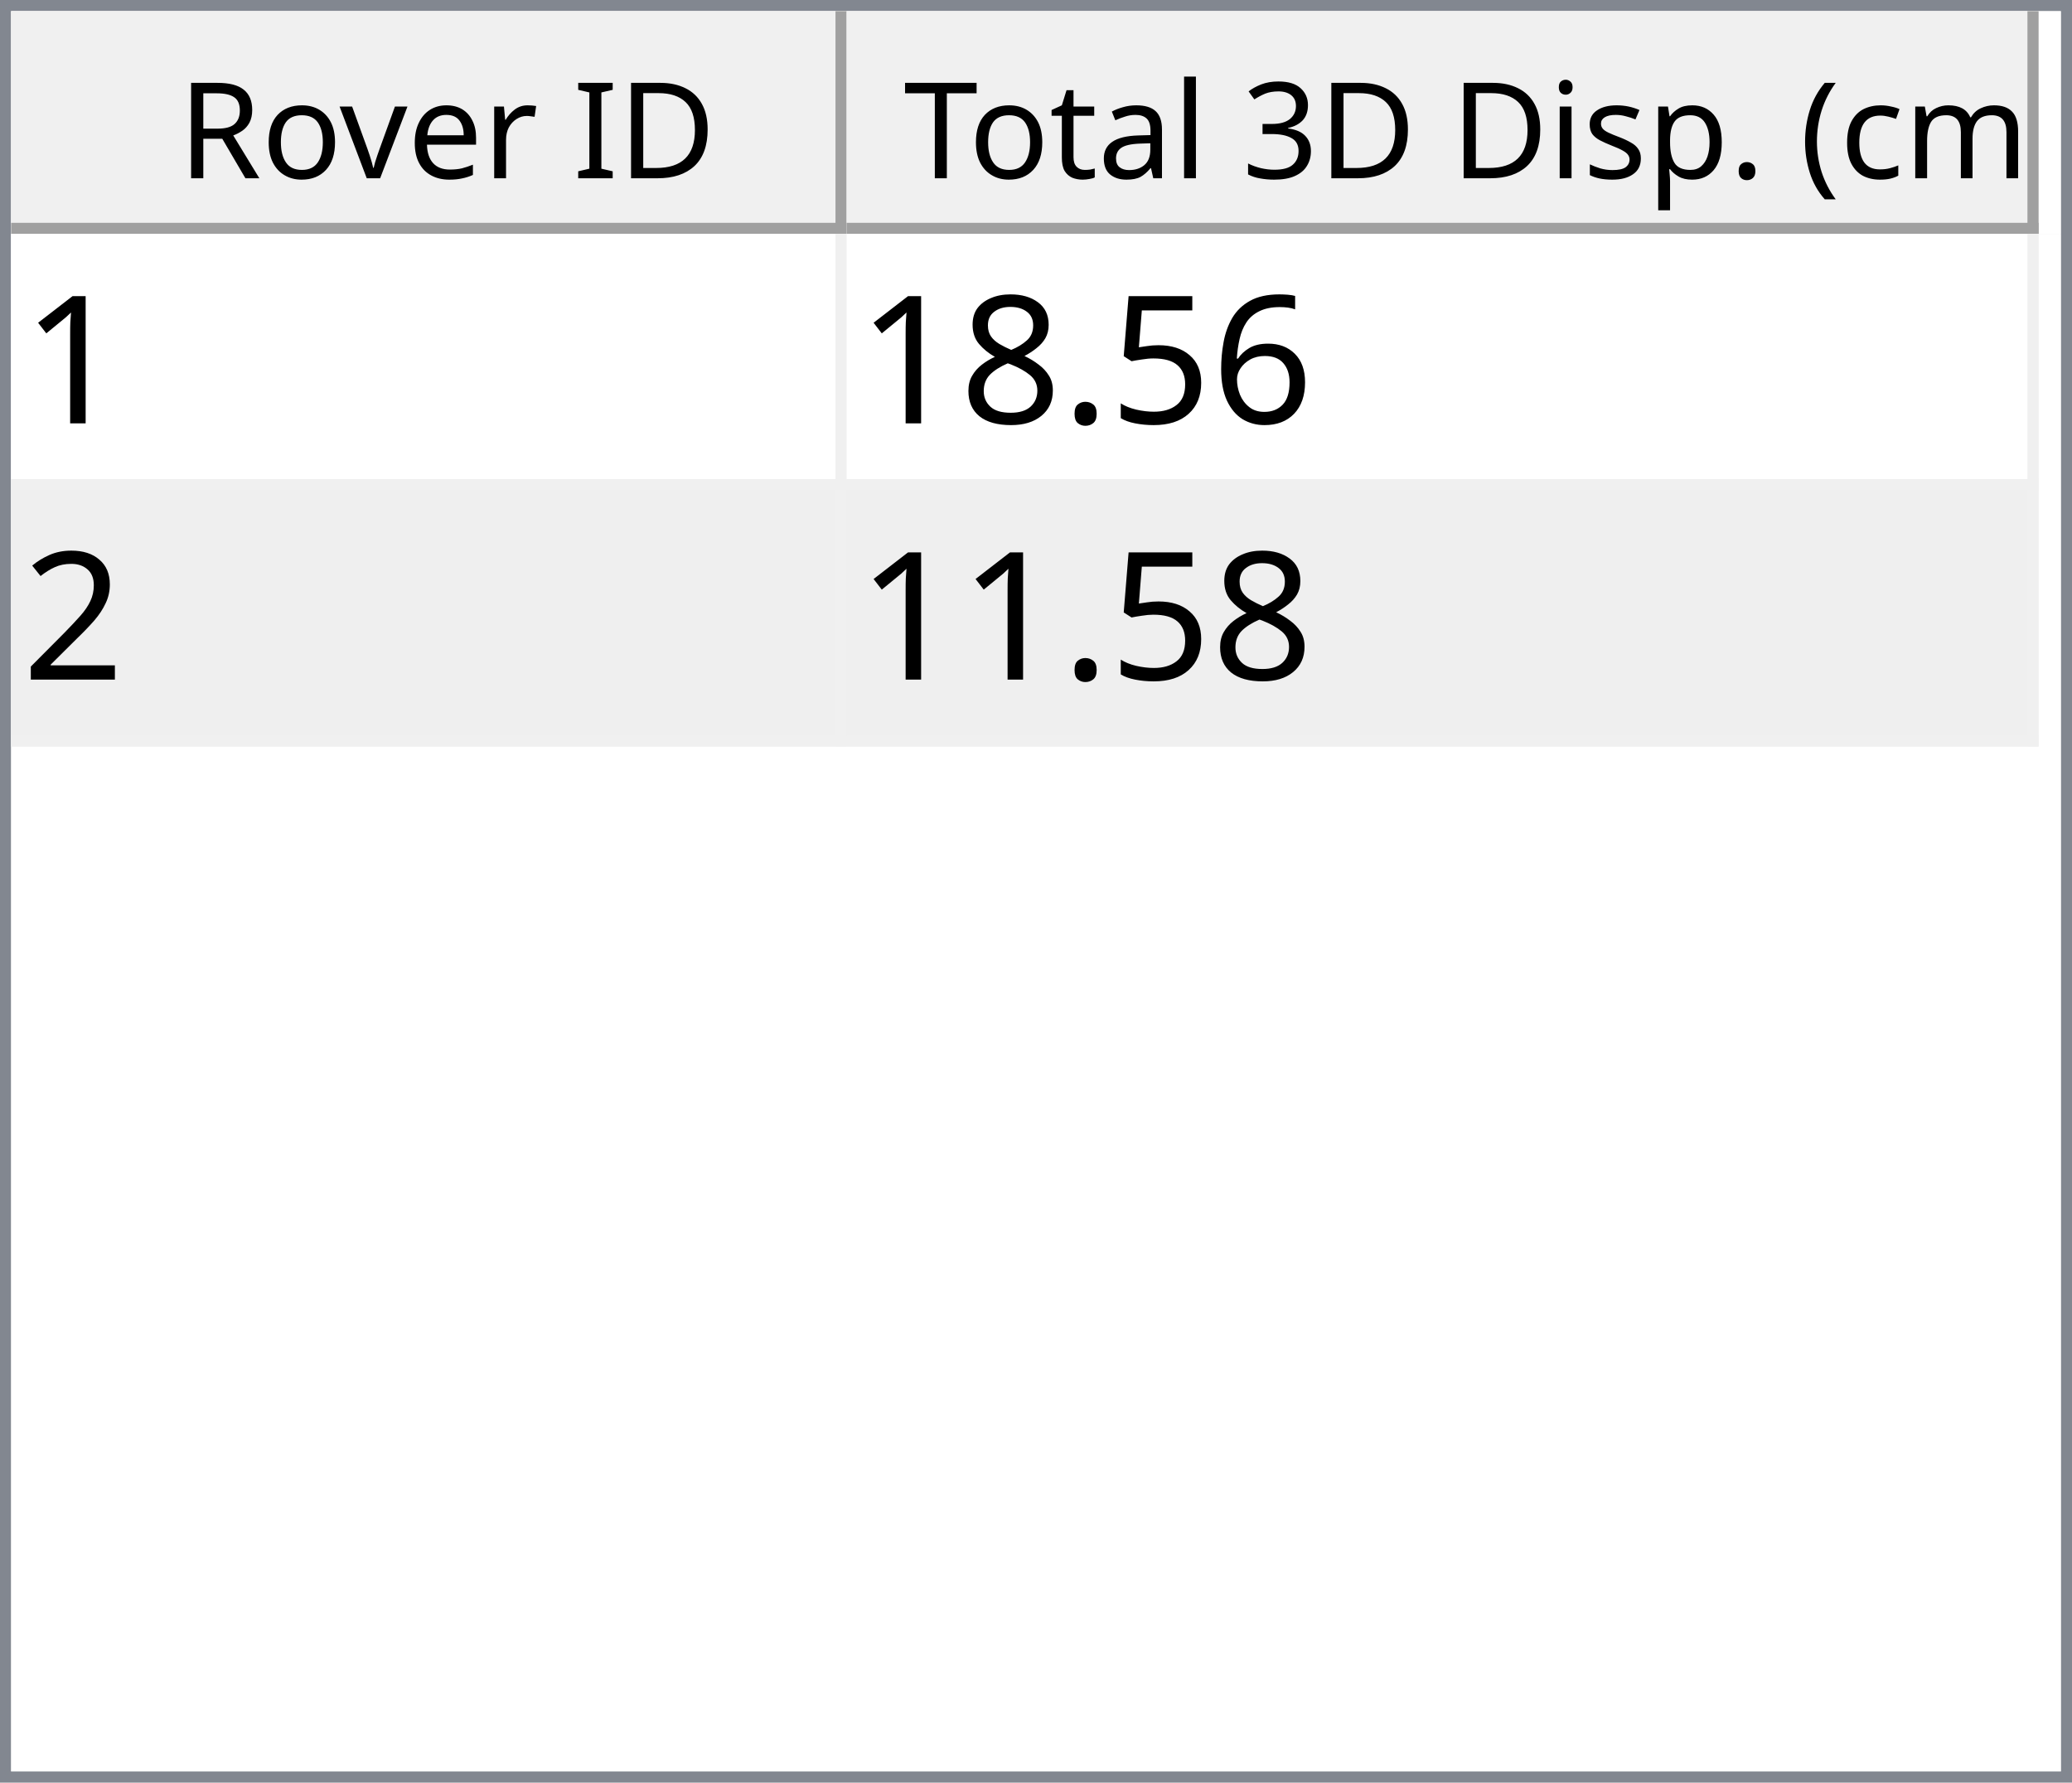
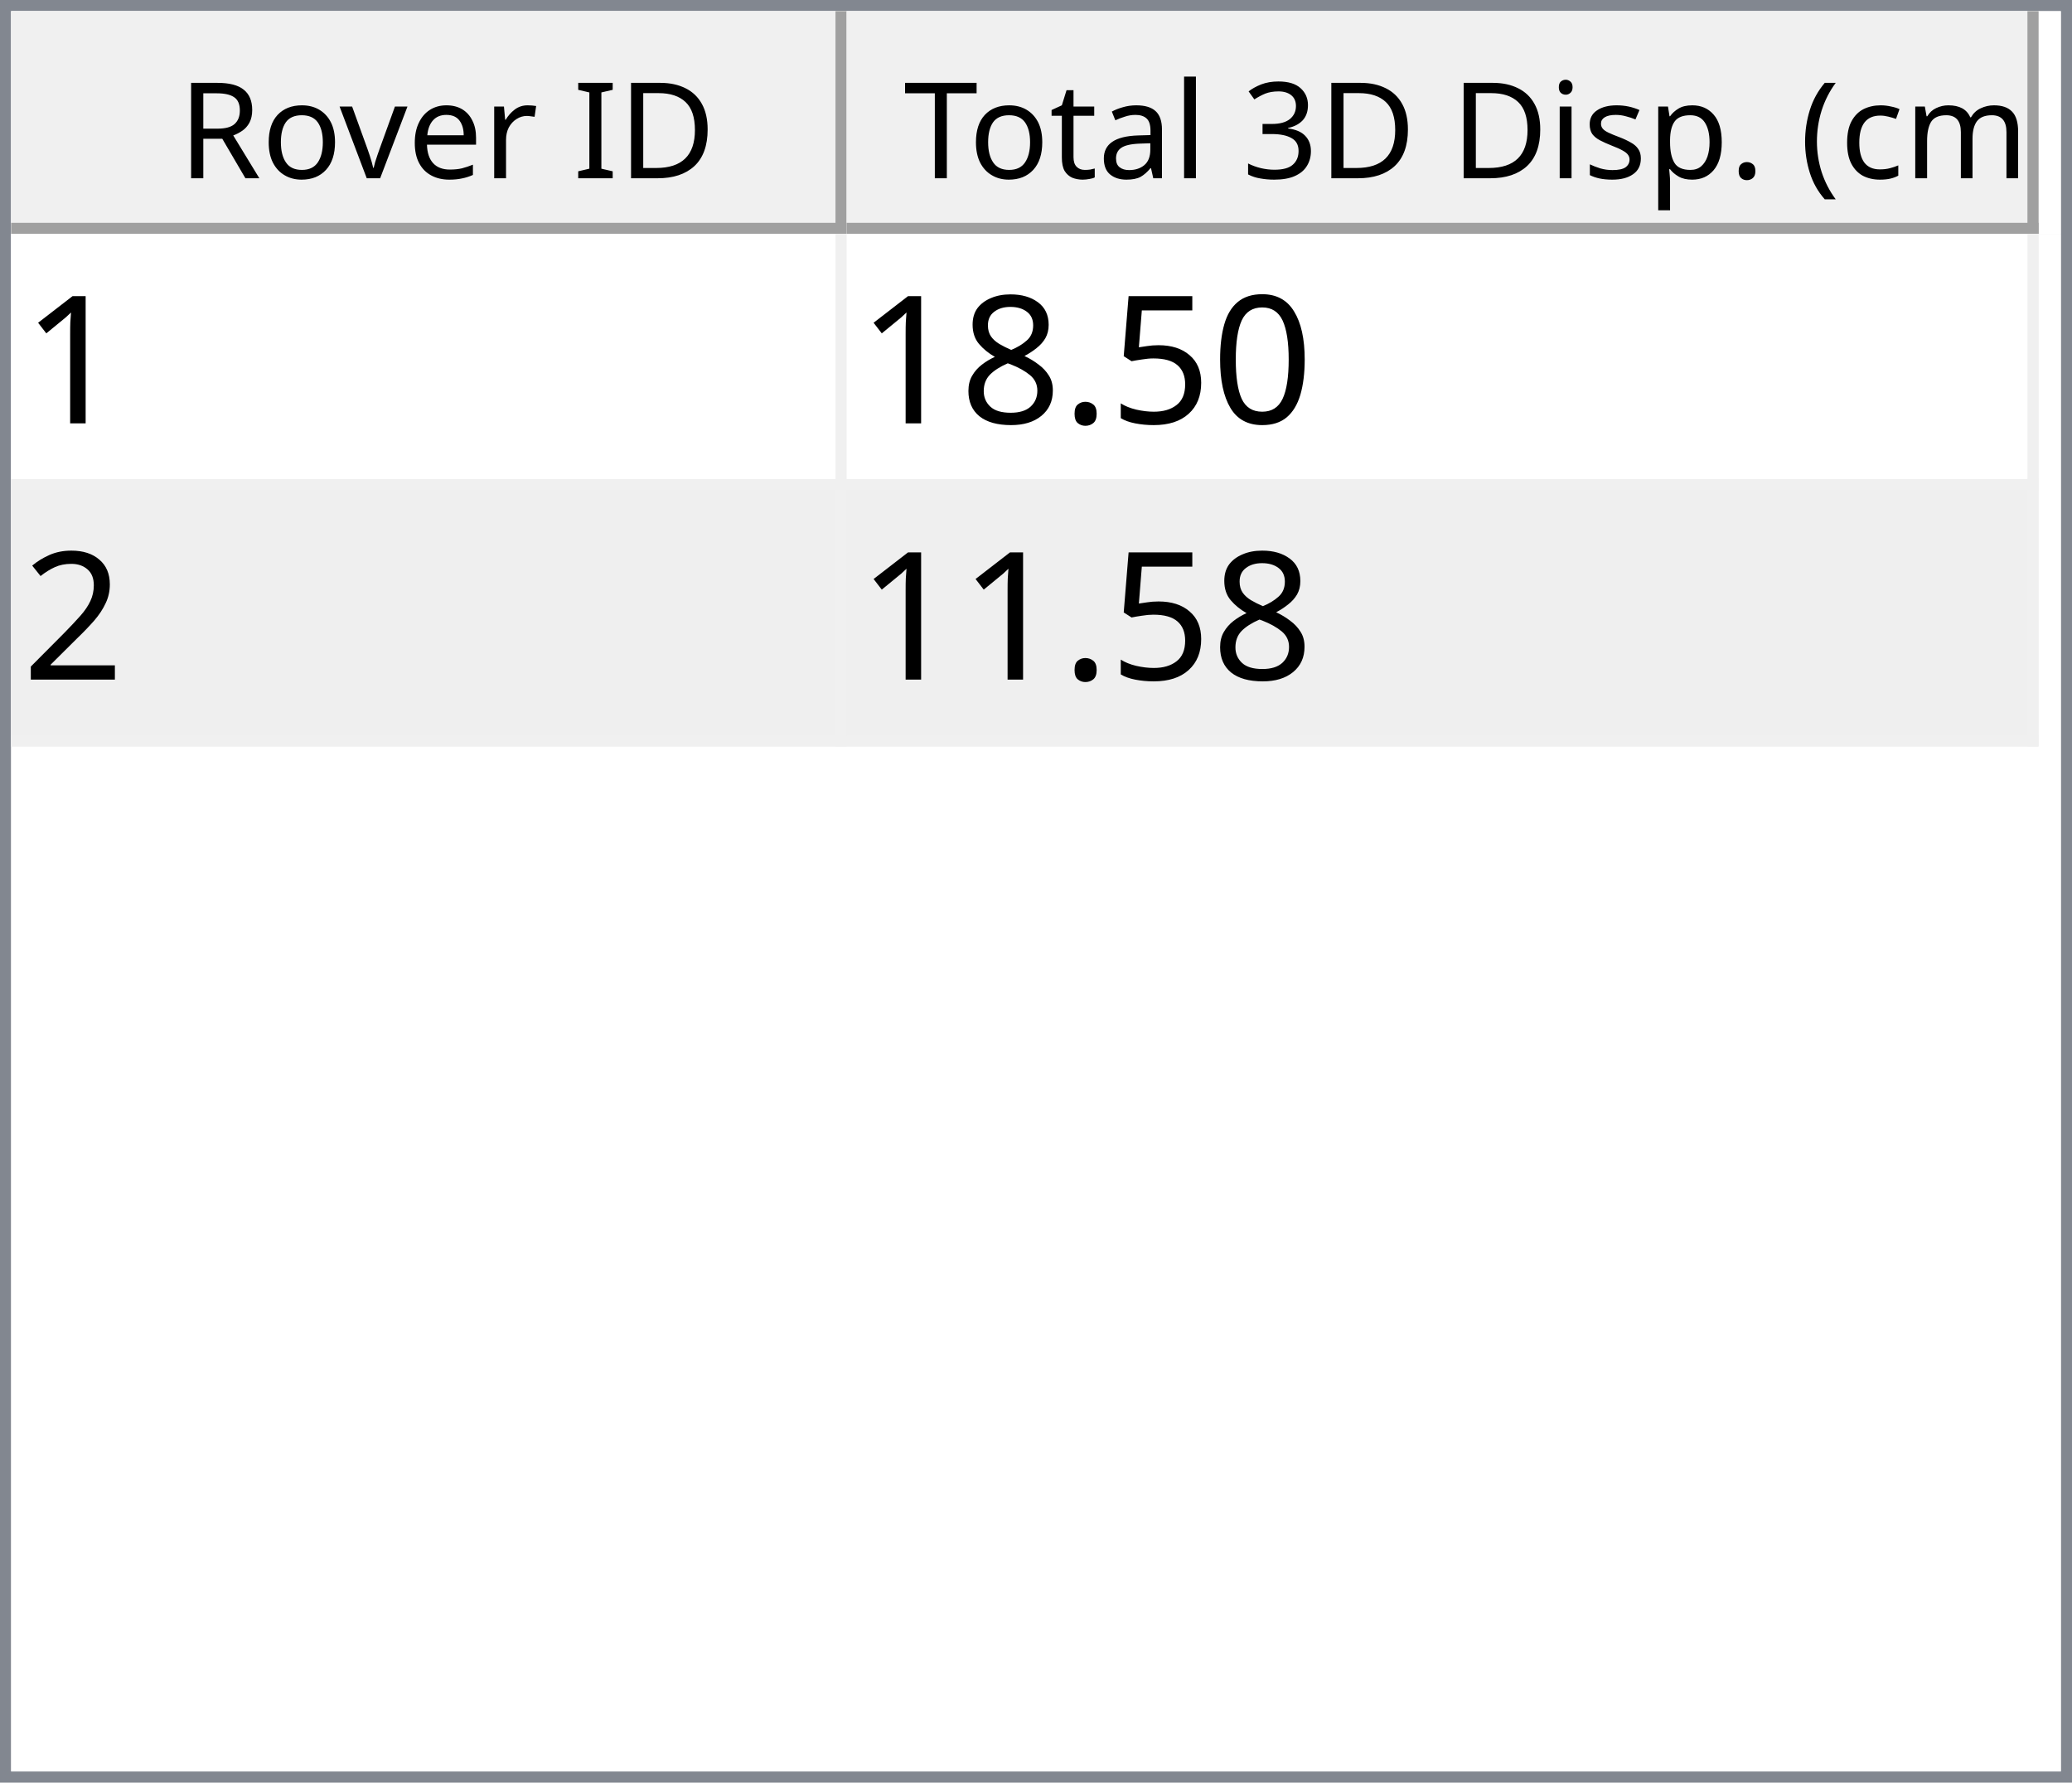
<svg xmlns="http://www.w3.org/2000/svg" style="fill-opacity:1; color-rendering:auto; color-interpolation:auto; text-rendering:auto; stroke:black; stroke-linecap:square; stroke-miterlimit:10; shape-rendering:auto; stroke-opacity:1; fill:black; stroke-dasharray:none; font-weight:normal; stroke-width:1; font-family:'Dialog'; font-style:normal; stroke-linejoin:miter; font-size:12px; stroke-dashoffset:0; image-rendering:auto;" width="186" height="160">
  <defs id="genericDefs" />
  <g>
    <defs id="defs1">
      <clipPath clipPathUnits="userSpaceOnUse" id="clipPath1">
        <path d="M0 0 L186 0 L186 160 L0 160 L0 0 Z" />
      </clipPath>
      <clipPath clipPathUnits="userSpaceOnUse" id="clipPath2">
        <path d="M0 0 L0 160 L186 160 L186 0 Z" />
      </clipPath>
      <clipPath clipPathUnits="userSpaceOnUse" id="clipPath3">
        <path d="M0 0 L0 20 L184 20 L184 0 Z" />
      </clipPath>
      <clipPath clipPathUnits="userSpaceOnUse" id="clipPath4">
        <path d="M0 0 L0 20 L75 20 L75 0 Z" />
      </clipPath>
      <clipPath clipPathUnits="userSpaceOnUse" id="clipPath5">
        <path d="M1 1 L1 19 L74 19 L74 1 Z" />
      </clipPath>
      <clipPath clipPathUnits="userSpaceOnUse" id="clipPath6">
        <path d="M0 0 L0 18 L73 18 L73 0 Z" />
      </clipPath>
      <clipPath clipPathUnits="userSpaceOnUse" id="clipPath7">
        <path d="M-0.5 -0.5 L-0.5 19.5 L74.5 19.5 L74.5 -0.5 Z" />
      </clipPath>
      <clipPath clipPathUnits="userSpaceOnUse" id="clipPath8">
        <path d="M0 0 L0 20 L107 20 L107 0 Z" />
      </clipPath>
      <clipPath clipPathUnits="userSpaceOnUse" id="clipPath9">
        <path d="M1 1 L1 19 L106 19 L106 1 Z" />
      </clipPath>
      <clipPath clipPathUnits="userSpaceOnUse" id="clipPath10">
        <path d="M0 0 L0 18 L105 18 L105 0 Z" />
      </clipPath>
      <clipPath clipPathUnits="userSpaceOnUse" id="clipPath11">
        <path d="M-0.5 -0.5 L-0.5 19.5 L106.5 19.5 L106.5 -0.5 Z" />
      </clipPath>
      <clipPath clipPathUnits="userSpaceOnUse" id="clipPath12">
        <path d="M0 0 L0 138 L184 138 L184 0 Z" />
      </clipPath>
      <clipPath clipPathUnits="userSpaceOnUse" id="clipPath13">
        <path d="M0 0 L0 46 L182 46 L182 0 Z" />
      </clipPath>
      <clipPath clipPathUnits="userSpaceOnUse" id="clipPath14">
        <path d="M-0.5 -0.5 L-0.5 45.5 L181.5 45.5 L181.5 -0.5 Z" />
      </clipPath>
      <clipPath clipPathUnits="userSpaceOnUse" id="clipPath15">
        <path d="M0 0 L0 22 L74 22 L74 0 Z" />
      </clipPath>
      <clipPath clipPathUnits="userSpaceOnUse" id="clipPath16">
        <path d="M0 0 L0 22 L106 22 L106 0 Z" />
      </clipPath>
      <font horiz-adv-x="64.551" id="font1">
        <font-face ascent="107.91" descent="25.098" units-per-em="100" style="font-style:normal; font-family:Segoe UI; font-weight:normal;" />
        <missing-glyph horiz-adv-x="64.551" d="M8.109 0 L8.109 68.266 L56.453 68.266 L56.453 0 L8.109 0 ZM15.328 7.234 L49.219 7.234 L49.219 61.031 L15.328 61.031 L15.328 7.234 Z" />
        <glyph unicode="D" horiz-adv-x="70.117" d="M9.188 0 L9.188 70.016 L28.516 70.016 Q65.531 70.016 65.531 35.891 Q65.531 19.672 55.25 9.836 Q44.969 0 27.734 0 L9.188 0 ZM17.391 62.594 L17.391 7.422 L27.828 7.422 Q41.609 7.422 49.273 14.797 Q56.938 22.172 56.938 35.688 Q56.938 62.594 28.328 62.594 L17.391 62.594 Z" />
        <glyph unicode="I" horiz-adv-x="26.611" d="M17.391 0 L9.188 0 L9.188 70.016 L17.391 70.016 L17.391 0 Z" />
        <glyph unicode=" " horiz-adv-x="27.393" d="" />
        <glyph unicode="r" horiz-adv-x="34.766" d="M34.188 41.891 Q32.078 43.5 28.125 43.5 Q23 43.5 19.555 38.672 Q16.109 33.844 16.109 25.484 L16.109 0 L8.109 0 L8.109 50 L16.109 50 L16.109 39.703 L16.312 39.703 Q18.016 44.969 21.531 47.922 Q25.047 50.875 29.391 50.875 Q32.516 50.875 34.188 50.203 L34.188 41.891 Z" />
        <glyph unicode="e" horiz-adv-x="52.295" d="M48.297 23 L12.984 23 Q13.188 14.656 17.484 10.109 Q21.781 5.562 29.297 5.562 Q37.75 5.562 44.828 11.141 L44.828 3.609 Q38.234 -1.172 27.391 -1.172 Q16.797 -1.172 10.742 5.641 Q4.688 12.453 4.688 24.812 Q4.688 36.469 11.305 43.82 Q17.922 51.172 27.734 51.172 Q37.547 51.172 42.922 44.828 Q48.297 38.484 48.297 27.203 L48.297 23 ZM40.094 29.781 Q40.047 36.719 36.75 40.578 Q33.453 44.438 27.594 44.438 Q21.922 44.438 17.969 40.383 Q14.016 36.328 13.094 29.781 L40.094 29.781 Z" />
        <glyph unicode="v" horiz-adv-x="47.9" d="M47.406 50 L27.484 0 L19.625 0 L0.688 50 L9.469 50 L22.172 13.672 Q23.578 9.672 23.922 6.688 L24.125 6.688 Q24.609 10.453 25.688 13.484 L38.969 50 L47.406 50 Z" />
        <glyph unicode="o" horiz-adv-x="58.594" d="M29 -1.172 Q17.922 -1.172 11.305 5.836 Q4.688 12.844 4.688 24.422 Q4.688 37.016 11.57 44.094 Q18.453 51.172 30.172 51.172 Q41.359 51.172 47.633 44.289 Q53.906 37.406 53.906 25.203 Q53.906 13.234 47.141 6.031 Q40.375 -1.172 29 -1.172 ZM29.594 44.438 Q21.875 44.438 17.383 39.188 Q12.891 33.938 12.891 24.703 Q12.891 15.828 17.43 10.695 Q21.969 5.562 29.594 5.562 Q37.359 5.562 41.531 10.594 Q45.703 15.625 45.703 24.906 Q45.703 34.281 41.531 39.359 Q37.359 44.438 29.594 44.438 Z" />
        <glyph unicode="R" horiz-adv-x="59.814" d="M59.375 0 L49.609 0 L37.891 19.625 Q36.281 22.359 34.766 24.289 Q33.25 26.219 31.664 27.438 Q30.078 28.656 28.25 29.219 Q26.422 29.781 24.125 29.781 L17.391 29.781 L17.391 0 L9.188 0 L9.188 70.016 L30.078 70.016 Q34.672 70.016 38.555 68.867 Q42.438 67.719 45.289 65.375 Q48.141 63.031 49.758 59.547 Q51.375 56.062 51.375 51.375 Q51.375 47.703 50.273 44.656 Q49.172 41.609 47.148 39.211 Q45.125 36.812 42.266 35.133 Q39.406 33.453 35.844 32.516 L35.844 32.328 Q37.594 31.547 38.891 30.547 Q40.188 29.547 41.359 28.18 Q42.531 26.812 43.68 25.078 Q44.828 23.344 46.234 21.047 L59.375 0 ZM17.391 62.594 L17.391 37.203 L28.516 37.203 Q31.594 37.203 34.203 38.133 Q36.812 39.062 38.719 40.797 Q40.625 42.531 41.703 45.047 Q42.781 47.562 42.781 50.688 Q42.781 56.297 39.141 59.445 Q35.5 62.594 28.609 62.594 L17.391 62.594 Z" />
        <glyph unicode=")" horiz-adv-x="30.176" d="M8.297 -15.922 L1.172 -15.922 Q16.406 2.344 16.406 26.812 Q16.406 51.469 1.078 70.016 L8.297 70.016 Q23.531 52.156 23.531 26.703 Q23.531 1.375 8.297 -15.922 Z" />
        <glyph unicode="m" horiz-adv-x="86.133" d="M79.109 0 L71.094 0 L71.094 28.719 Q71.094 37.016 68.531 40.727 Q65.969 44.438 59.906 44.438 Q54.781 44.438 51.195 39.75 Q47.609 35.062 47.609 28.516 L47.609 0 L39.594 0 L39.594 29.688 Q39.594 44.438 28.219 44.438 Q22.953 44.438 19.531 40.016 Q16.109 35.594 16.109 28.516 L16.109 0 L8.109 0 L8.109 50 L16.109 50 L16.109 42.094 L16.312 42.094 Q21.625 51.172 31.844 51.172 Q36.969 51.172 40.773 48.312 Q44.578 45.453 46 40.828 Q51.562 51.172 62.594 51.172 Q79.109 51.172 79.109 30.812 L79.109 0 Z" />
        <glyph unicode="c" horiz-adv-x="46.191" d="M42.188 2.297 Q36.422 -1.172 28.516 -1.172 Q17.828 -1.172 11.258 5.789 Q4.688 12.75 4.688 23.828 Q4.688 36.188 11.766 43.68 Q18.844 51.172 30.672 51.172 Q37.25 51.172 42.281 48.734 L42.281 40.531 Q36.719 44.438 30.375 44.438 Q22.703 44.438 17.797 38.945 Q12.891 33.453 12.891 24.516 Q12.891 15.719 17.508 10.641 Q22.125 5.562 29.891 5.562 Q36.422 5.562 42.188 9.906 L42.188 2.297 Z" />
        <glyph unicode="(" horiz-adv-x="30.176" d="M29.109 -15.922 L21.969 -15.922 Q6.844 1.375 6.844 26.703 Q6.844 52.156 21.969 70.016 L29.203 70.016 Q13.875 51.469 13.875 26.812 Q13.875 2.344 29.109 -15.922 Z" />
        <glyph unicode="." horiz-adv-x="21.68" d="M10.891 -1.078 Q8.641 -1.078 7.055 0.539 Q5.469 2.156 5.469 4.391 Q5.469 6.641 7.055 8.273 Q8.641 9.906 10.891 9.906 Q13.188 9.906 14.797 8.273 Q16.406 6.641 16.406 4.391 Q16.406 2.156 14.797 0.539 Q13.188 -1.078 10.891 -1.078 Z" />
        <glyph unicode="p" horiz-adv-x="58.789" d="M16.312 7.234 L16.109 7.234 L16.109 -23 L8.109 -23 L8.109 50 L16.109 50 L16.109 41.219 L16.312 41.219 Q22.219 51.172 33.594 51.172 Q43.266 51.172 48.688 44.461 Q54.109 37.75 54.109 26.469 Q54.109 13.922 48 6.375 Q41.891 -1.172 31.297 -1.172 Q21.578 -1.172 16.312 7.234 ZM16.109 27.391 L16.109 20.406 Q16.109 14.203 20.141 9.883 Q24.172 5.562 30.375 5.562 Q37.641 5.562 41.773 11.133 Q45.906 16.703 45.906 26.609 Q45.906 34.969 42.047 39.703 Q38.188 44.438 31.594 44.438 Q24.609 44.438 20.359 39.578 Q16.109 34.719 16.109 27.391 Z" />
        <glyph unicode="s" horiz-adv-x="42.432" d="M5.078 1.812 L5.078 10.406 Q11.625 5.562 19.484 5.562 Q30.031 5.562 30.031 12.594 Q30.031 14.594 29.125 15.992 Q28.219 17.391 26.68 18.461 Q25.141 19.531 23.07 20.383 Q21 21.234 18.609 22.172 Q15.281 23.484 12.766 24.828 Q10.25 26.172 8.57 27.859 Q6.891 29.547 6.031 31.695 Q5.172 33.844 5.172 36.719 Q5.172 40.234 6.789 42.945 Q8.406 45.656 11.086 47.484 Q13.766 49.312 17.211 50.242 Q20.656 51.172 24.312 51.172 Q30.812 51.172 35.938 48.922 L35.938 40.828 Q30.422 44.438 23.25 44.438 Q21 44.438 19.195 43.922 Q17.391 43.406 16.094 42.477 Q14.797 41.547 14.086 40.258 Q13.375 38.969 13.375 37.406 Q13.375 35.453 14.086 34.133 Q14.797 32.812 16.164 31.789 Q17.531 30.766 19.484 29.938 Q21.438 29.109 23.922 28.125 Q27.25 26.859 29.883 25.516 Q32.516 24.172 34.375 22.484 Q36.234 20.797 37.234 18.602 Q38.234 16.406 38.234 13.375 Q38.234 9.672 36.602 6.938 Q34.969 4.203 32.234 2.398 Q29.5 0.594 25.93 -0.289 Q22.359 -1.172 18.453 -1.172 Q10.75 -1.172 5.078 1.812 Z" />
        <glyph unicode="i" horiz-adv-x="24.219" d="M12.203 62.703 Q10.062 62.703 8.547 64.164 Q7.031 65.625 7.031 67.875 Q7.031 70.125 8.547 71.609 Q10.062 73.094 12.203 73.094 Q14.406 73.094 15.945 71.609 Q17.484 70.125 17.484 67.875 Q17.484 65.719 15.945 64.211 Q14.406 62.703 12.203 62.703 ZM16.109 0 L8.109 0 L8.109 50 L16.109 50 L16.109 0 Z" />
        <glyph unicode="3" horiz-adv-x="53.906" d="M46.531 19.828 Q46.531 15.094 44.75 11.211 Q42.969 7.328 39.719 4.57 Q36.469 1.812 31.93 0.297 Q27.391 -1.219 21.922 -1.219 Q11.922 -1.219 6 2.594 L6 11.188 Q13.094 5.609 22.219 5.609 Q25.875 5.609 28.828 6.539 Q31.781 7.469 33.906 9.227 Q36.031 10.984 37.18 13.477 Q38.328 15.969 38.328 19.094 Q38.328 32.812 18.797 32.812 L12.984 32.812 L12.984 39.594 L18.5 39.594 Q35.797 39.594 35.797 52.484 Q35.797 64.406 22.609 64.406 Q15.188 64.406 8.688 59.422 L8.688 67.188 Q15.375 71.188 24.609 71.188 Q29 71.188 32.57 69.969 Q36.141 68.75 38.68 66.555 Q41.219 64.359 42.609 61.281 Q44 58.203 44 54.5 Q44 40.672 30.031 36.719 L30.031 36.531 Q33.594 36.141 36.625 34.797 Q39.656 33.453 41.852 31.305 Q44.047 29.156 45.289 26.25 Q46.531 23.344 46.531 19.828 Z" />
        <glyph unicode="l" horiz-adv-x="24.219" d="M16.109 0 L8.109 0 L8.109 74.031 L16.109 74.031 L16.109 0 Z" />
        <glyph unicode="a" horiz-adv-x="50.879" d="M43.891 0 L35.891 0 L35.891 7.812 L35.688 7.812 Q30.469 -1.172 20.312 -1.172 Q12.844 -1.172 8.617 2.781 Q4.391 6.734 4.391 13.281 Q4.391 27.297 20.906 29.594 L35.891 31.688 Q35.891 44.438 25.594 44.438 Q16.547 44.438 9.281 38.281 L9.281 46.484 Q16.656 51.172 26.266 51.172 Q43.891 51.172 43.891 32.516 L43.891 0 ZM35.891 25.297 L23.828 23.641 Q18.266 22.859 15.43 20.875 Q12.594 18.891 12.594 13.875 Q12.594 10.203 15.211 7.883 Q17.828 5.562 22.172 5.562 Q28.125 5.562 32.008 9.742 Q35.891 13.922 35.891 20.312 L35.891 25.297 Z" />
        <glyph unicode="t" horiz-adv-x="33.887" d="M31.297 0.484 Q28.469 -1.078 23.828 -1.078 Q10.688 -1.078 10.688 13.578 L10.688 43.172 L2.094 43.172 L2.094 50 L10.688 50 L10.688 62.203 L18.703 64.797 L18.703 50 L31.297 50 L31.297 43.172 L18.703 43.172 L18.703 14.984 Q18.703 9.969 20.414 7.82 Q22.125 5.672 26.078 5.672 Q29.109 5.672 31.297 7.328 L31.297 0.484 Z" />
        <glyph unicode="T" horiz-adv-x="52.393" d="M50.594 62.594 L30.375 62.594 L30.375 0 L22.172 0 L22.172 62.594 L2 62.594 L2 70.016 L50.594 70.016 L50.594 62.594 Z" />
      </font>
      <font horiz-adv-x="75.0" id="font2">
        <font-face ascent="100.537" descent="21.973" units-per-em="100" style="font-style:normal; font-family:sans-serif; font-weight:normal;" />
        <missing-glyph horiz-adv-x="75.0" d="M12.5 0 L12.5 62.5 L62.5 62.5 L62.5 0 L12.5 0 ZM14.062 1.562 L60.938 1.562 L60.938 60.938 L14.062 60.938 L14.062 1.562 Z" />
        <glyph unicode="1" horiz-adv-x="55.615" d="M37.25 0 L28.469 0 L28.469 56 Q25.297 52.984 20.141 49.953 Q14.984 46.922 10.891 45.406 L10.891 53.906 Q18.266 57.375 23.781 62.305 Q29.297 67.234 31.594 71.875 L37.25 71.875 L37.25 0 Z" />
-         <glyph unicode="6" horiz-adv-x="55.615" d="M49.75 54.047 L41.016 53.375 Q39.844 58.547 37.703 60.891 Q34.125 64.656 28.906 64.656 Q24.703 64.656 21.531 62.312 Q17.391 59.281 14.992 53.469 Q12.594 47.656 12.5 36.922 Q15.672 41.75 20.266 44.094 Q24.859 46.438 29.891 46.438 Q38.672 46.438 44.852 39.969 Q51.031 33.5 51.031 23.25 Q51.031 16.5 48.125 10.719 Q45.219 4.938 40.141 1.859 Q35.062 -1.219 28.609 -1.219 Q17.625 -1.219 10.695 6.859 Q3.766 14.938 3.766 33.5 Q3.766 54.25 11.422 63.672 Q18.109 71.875 29.438 71.875 Q37.891 71.875 43.289 67.141 Q48.688 62.406 49.75 54.047 ZM13.875 23.188 Q13.875 18.656 15.797 14.508 Q17.719 10.359 21.188 8.18 Q24.656 6 28.469 6 Q34.031 6 38.039 10.492 Q42.047 14.984 42.047 22.703 Q42.047 30.125 38.086 34.398 Q34.125 38.672 28.125 38.672 Q22.172 38.672 18.023 34.398 Q13.875 30.125 13.875 23.188 Z" />
+         <glyph unicode="0" horiz-adv-x="55.615" d="M4.156 35.297 Q4.156 48 6.766 55.742 Q9.375 63.484 14.523 67.68 Q19.672 71.875 27.484 71.875 Q33.25 71.875 37.594 69.555 Q41.938 67.234 44.773 62.867 Q47.609 58.5 49.219 52.227 Q50.828 45.953 50.828 35.297 Q50.828 22.703 48.242 14.969 Q45.656 7.234 40.508 3.008 Q35.359 -1.219 27.484 -1.219 Q17.141 -1.219 11.234 6.203 Q4.156 15.141 4.156 35.297 ZM13.188 35.297 Q13.188 17.672 17.312 11.836 Q21.438 6 27.484 6 Q33.547 6 37.672 11.859 Q41.797 17.719 41.797 35.297 Q41.797 52.984 37.672 58.789 Q33.547 64.594 27.391 64.594 Q21.344 64.594 17.719 59.469 Q13.188 52.938 13.188 35.297 Z" />
        <glyph unicode="5" horiz-adv-x="55.615" d="M4.156 18.75 L13.375 19.531 Q14.406 12.797 18.141 9.398 Q21.875 6 27.156 6 Q33.5 6 37.891 10.789 Q42.281 15.578 42.281 23.484 Q42.281 31 38.062 35.352 Q33.844 39.703 27 39.703 Q22.75 39.703 19.336 37.773 Q15.922 35.844 13.969 32.766 L5.719 33.844 L12.641 70.609 L48.25 70.609 L48.25 62.203 L19.672 62.203 L15.828 42.969 Q22.266 47.469 29.344 47.469 Q38.719 47.469 45.164 40.969 Q51.609 34.469 51.609 24.266 Q51.609 14.547 45.953 7.469 Q39.062 -1.219 27.156 -1.219 Q17.391 -1.219 11.211 4.25 Q5.031 9.719 4.156 18.75 Z" />
        <glyph unicode="." horiz-adv-x="27.783" d="M9.078 0 L9.078 10.016 L19.094 10.016 L19.094 0 L9.078 0 Z" />
        <glyph unicode="8" horiz-adv-x="55.615" d="M17.672 38.812 Q12.203 40.828 9.57 44.539 Q6.938 48.25 6.938 53.422 Q6.938 61.234 12.555 66.555 Q18.172 71.875 27.484 71.875 Q36.859 71.875 42.578 66.43 Q48.297 60.984 48.297 53.172 Q48.297 48.188 45.68 44.508 Q43.062 40.828 37.75 38.812 Q44.344 36.672 47.781 31.883 Q51.219 27.094 51.219 20.453 Q51.219 11.281 44.727 5.031 Q38.234 -1.219 27.641 -1.219 Q17.047 -1.219 10.547 5.055 Q4.047 11.328 4.047 20.703 Q4.047 27.688 7.594 32.398 Q11.141 37.109 17.672 38.812 ZM15.922 53.719 Q15.922 48.641 19.195 45.414 Q22.469 42.188 27.688 42.188 Q32.766 42.188 36.016 45.383 Q39.266 48.578 39.266 53.219 Q39.266 58.062 35.914 61.359 Q32.562 64.656 27.594 64.656 Q22.562 64.656 19.242 61.43 Q15.922 58.203 15.922 53.719 ZM13.094 20.656 Q13.094 16.891 14.875 13.375 Q16.656 9.859 20.172 7.93 Q23.688 6 27.734 6 Q34.031 6 38.133 10.055 Q42.234 14.109 42.234 20.359 Q42.234 26.703 38.016 30.859 Q33.797 35.016 27.438 35.016 Q21.234 35.016 17.164 30.914 Q13.094 26.812 13.094 20.656 Z" />
        <glyph unicode="2" horiz-adv-x="55.615" d="M50.344 8.453 L50.344 0 L3.031 0 Q2.938 3.172 4.047 6.109 Q5.859 10.938 9.836 15.625 Q13.812 20.312 21.344 26.469 Q33.016 36.031 37.117 41.625 Q41.219 47.219 41.219 52.203 Q41.219 57.422 37.477 61.008 Q33.734 64.594 27.734 64.594 Q21.391 64.594 17.578 60.789 Q13.766 56.984 13.719 50.25 L4.688 51.172 Q5.609 61.281 11.664 66.578 Q17.719 71.875 27.938 71.875 Q38.234 71.875 44.242 66.164 Q50.25 60.453 50.25 52 Q50.25 47.703 48.492 43.555 Q46.734 39.406 42.656 34.812 Q38.578 30.219 29.109 22.219 Q21.188 15.578 18.945 13.211 Q16.703 10.844 15.234 8.453 L50.344 8.453 Z" />
      </font>
    </defs>
    <g style="fill:white; stroke:white;">
      <rect x="0" y="0" width="186" style="clip-path:url(#clipPath1); stroke:none;" height="160" />
    </g>
    <g style="fill:white; text-rendering:optimizeSpeed; color-rendering:optimizeSpeed; image-rendering:optimizeSpeed; shape-rendering:crispEdges; stroke:white; color-interpolation:sRGB;">
      <rect x="0" width="186" height="160" y="0" style="stroke:none;" />
      <path style="stroke:none;" d="M0 160 L186 160 L186 0 L0 0 Z" />
    </g>
    <g style="fill:rgb(240,240,240); font-family:'Segoe UI'; stroke:rgb(240,240,240);">
      <rect x="0" y="0" width="186" style="clip-path:url(#clipPath2); stroke:none;" height="160" />
    </g>
    <g style="fill:rgb(130,135,144); font-family:'Segoe UI'; stroke:rgb(130,135,144);">
      <path d="M0 0 L186 0 L186 160 L0 160 L0 0 ZM1 1 L185 1 L185 159 L1 159 L1 1 Z" style="fill-rule:evenodd; clip-path:url(#clipPath2); stroke:none;" />
    </g>
    <g style="fill:white; font-family:'Segoe UI'; stroke:white;" transform="translate(1,1)">
      <rect x="0" y="0" width="184" style="clip-path:url(#clipPath3); stroke:none;" height="20" />
    </g>
    <g style="fill:rgb(240,240,240); font-family:'Segoe UI'; stroke:rgb(240,240,240);" transform="translate(1,1)">
      <rect x="0" y="0" width="75" style="clip-path:url(#clipPath4); stroke:none;" height="20" />
    </g>
    <g style="font-family:'Segoe UI';" transform="translate(2,2)">
      <text x="14" xml:space="preserve" y="14" style="clip-path:url(#clipPath6); stroke:none;">Rover ID</text>
    </g>
    <g style="fill:rgb(160,160,160); font-family:'Segoe UI'; stroke:rgb(160,160,160); stroke-linejoin:bevel;" transform="translate(1.5,1.5)">
      <line x1="74" x2="74" y1="0" style="fill:none; clip-path:url(#clipPath7);" y2="19" />
    </g>
    <g style="fill:rgb(160,160,160); font-family:'Segoe UI'; stroke:rgb(160,160,160); stroke-linejoin:bevel;" transform="matrix(1,0,0,1,1,1) translate(0.5,0.5)">
      <line x1="0" x2="74" y1="19" style="fill:none; clip-path:url(#clipPath7);" y2="19" />
    </g>
    <g style="fill:rgb(240,240,240); font-family:'Segoe UI'; stroke:rgb(240,240,240);" transform="translate(76,1)">
      <rect x="0" y="0" width="107" style="clip-path:url(#clipPath8); stroke:none;" height="20" />
    </g>
    <g style="font-family:'Segoe UI';" transform="translate(77,2)">
      <text x="1" xml:space="preserve" y="14" style="clip-path:url(#clipPath10); stroke:none;"> Total 3D Disp. (cm)</text>
    </g>
    <g style="fill:rgb(160,160,160); font-family:'Segoe UI'; stroke:rgb(160,160,160); stroke-linejoin:bevel;" transform="translate(76.5,1.5)">
      <line x1="106" x2="106" y1="0" style="fill:none; clip-path:url(#clipPath11);" y2="19" />
    </g>
    <g style="fill:rgb(160,160,160); font-family:'Segoe UI'; stroke:rgb(160,160,160); stroke-linejoin:bevel;" transform="matrix(1,0,0,1,76,1) translate(0.5,0.5)">
      <line x1="0" x2="106" y1="19" style="fill:none; clip-path:url(#clipPath11);" y2="19" />
    </g>
    <g style="fill:white; font-family:'Segoe UI'; stroke:white;" transform="translate(1,21)">
      <rect x="0" y="0" width="184" style="clip-path:url(#clipPath12); stroke:none;" height="138" />
    </g>
    <g style="fill:rgb(240,240,240); font-size:16px; font-family:sans-serif; stroke:rgb(240,240,240);" transform="translate(1,21)">
      <rect x="0" y="0" width="182" style="clip-path:url(#clipPath13); stroke:none;" height="46" />
      <line transform="translate(0.5,0.5)" x1="0" x2="181" y1="22" style="clip-path:url(#clipPath14); fill:none; stroke-linejoin:bevel;" y2="22" />
    </g>
    <g transform="matrix(1,0,0,1,1,21) translate(0.5,0.5)" style="fill:rgb(240,240,240); font-size:16px; font-family:sans-serif; stroke:rgb(240,240,240); stroke-linejoin:bevel;">
      <line x1="0" x2="181" y1="45" style="fill:none; clip-path:url(#clipPath14);" y2="45" />
    </g>
    <g transform="matrix(1,0,0,1,1,21) translate(0.5,0.5)" style="fill:rgb(240,240,240); font-size:16px; font-family:sans-serif; stroke:rgb(240,240,240); stroke-linejoin:bevel;">
      <line x1="74" x2="74" y1="0" style="fill:none; clip-path:url(#clipPath14);" y2="45" />
    </g>
    <g transform="matrix(1,0,0,1,1,21) translate(0.5,0.5)" style="fill:rgb(240,240,240); font-size:16px; font-family:sans-serif; stroke:rgb(240,240,240); stroke-linejoin:bevel;">
      <line x1="181" x2="181" y1="0" style="fill:none; clip-path:url(#clipPath14);" y2="45" />
    </g>
    <g style="fill:white; font-size:16px; font-family:sans-serif; stroke:white;" transform="matrix(1,0,0,1,1,21)">
      <rect x="0" y="0" width="74" style="clip-path:url(#clipPath15); stroke:none;" height="22" />
      <text x="1" y="17" style="fill:black; clip-path:url(#clipPath15); stroke:none;" xml:space="preserve">1</text>
    </g>
    <g style="fill:white; font-size:16px; font-family:sans-serif; stroke:white;" transform="matrix(1,0,0,1,1,21) translate(75,0)">
      <rect x="0" y="0" width="106" style="clip-path:url(#clipPath16); stroke:none;" height="22" />
-       <text x="1" y="17" style="fill:black; clip-path:url(#clipPath16); stroke:none;" xml:space="preserve">18.56</text>
+       <text x="1" y="17" style="fill:black; clip-path:url(#clipPath16); stroke:none;" xml:space="preserve">18.50</text>
    </g>
    <g style="fill:rgb(239,239,239); font-size:16px; font-family:sans-serif; stroke:rgb(239,239,239);" transform="matrix(1,0,0,1,1,21) translate(0,23)">
      <rect x="0" y="0" width="74" style="clip-path:url(#clipPath15); stroke:none;" height="22" />
      <text x="1" y="17" style="fill:black; clip-path:url(#clipPath15); stroke:none;" xml:space="preserve">2</text>
    </g>
    <g style="fill:rgb(239,239,239); font-size:16px; font-family:sans-serif; stroke:rgb(239,239,239);" transform="matrix(1,0,0,1,1,21) translate(75,23)">
      <rect x="0" y="0" width="106" style="clip-path:url(#clipPath16); stroke:none;" height="22" />
      <text x="1" y="17" style="fill:black; clip-path:url(#clipPath16); stroke:none;" xml:space="preserve">11.58</text>
    </g>
  </g>
</svg>
